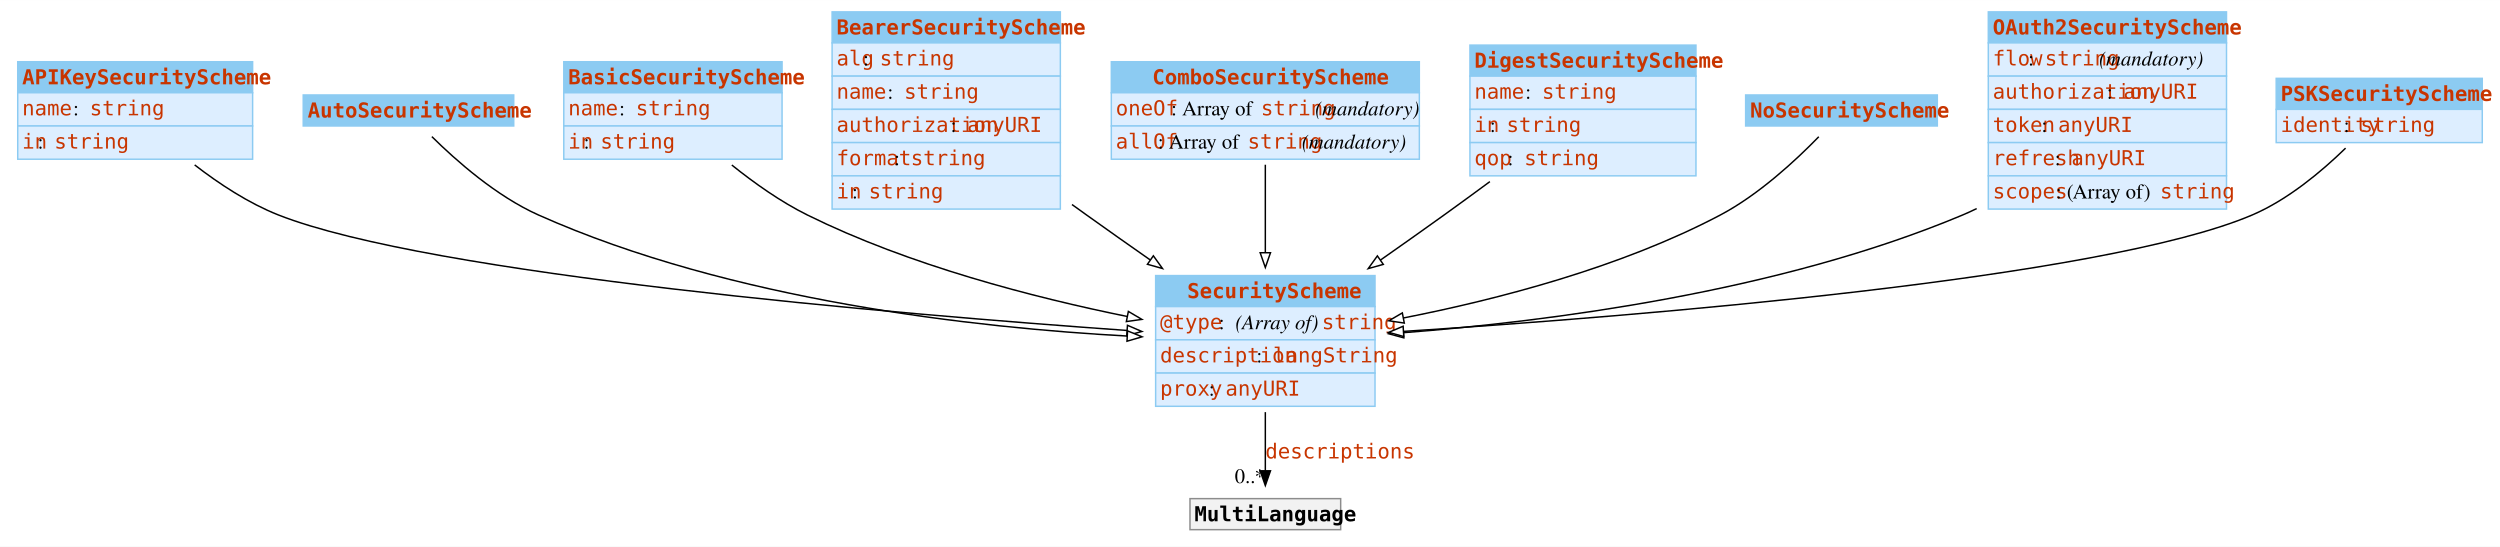
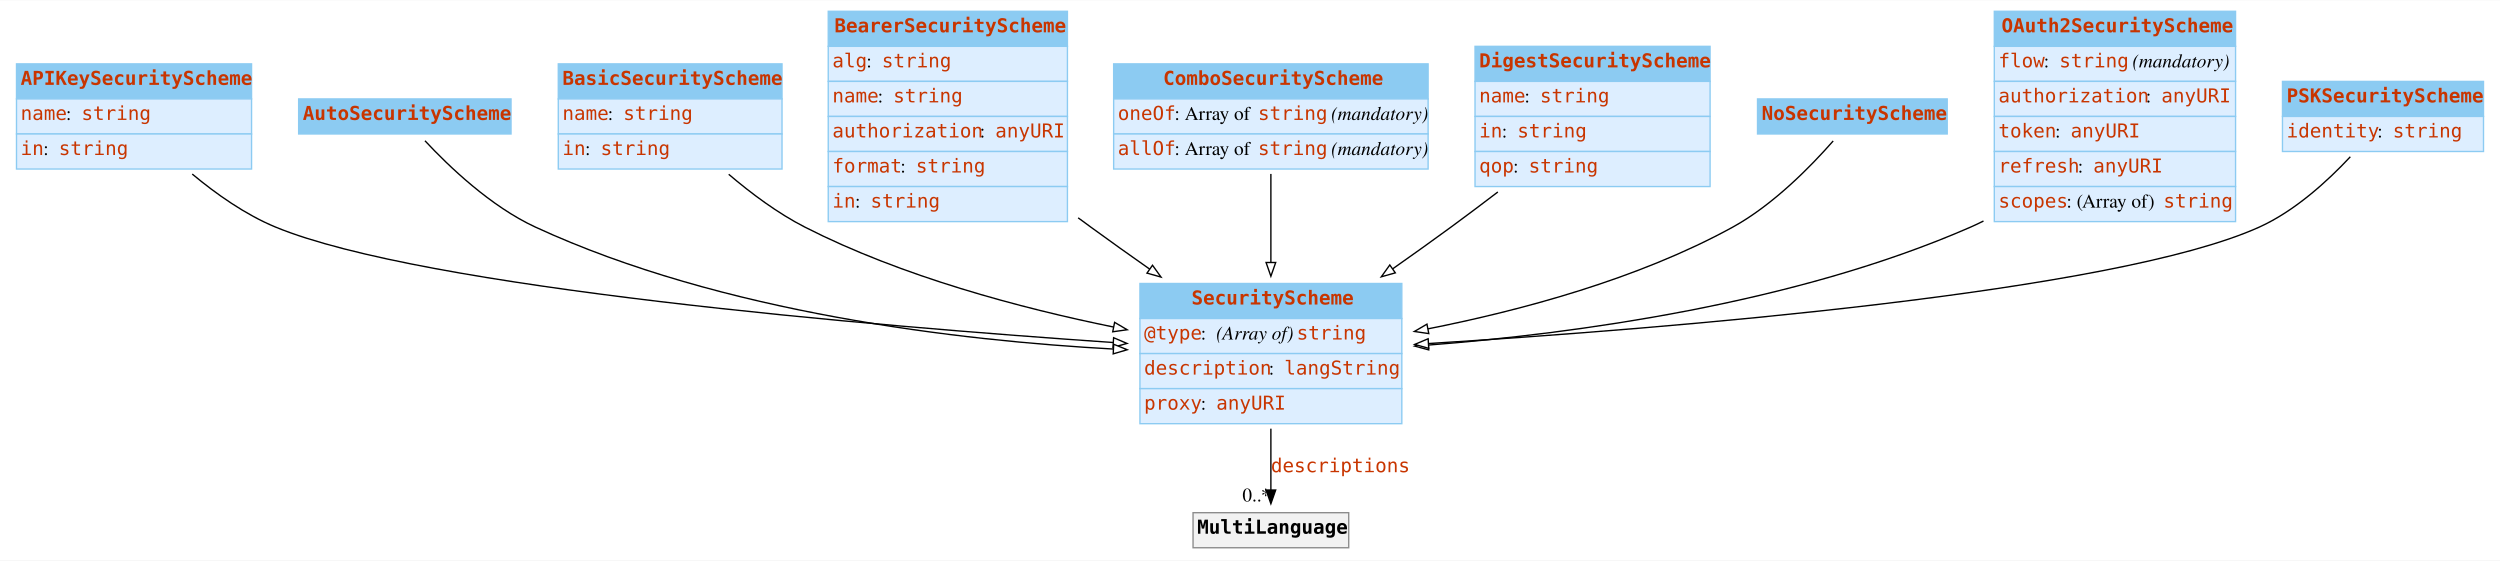
- <svg xmlns="http://www.w3.org/2000/svg" width="1692pt" height="370pt" viewBox="0.00 0.00 1692.25 370.00">
-   <g id="graph0" class="graph" transform="scale(1 1) rotate(0) translate(4 366)">
-     <polygon fill="white" stroke="none" points="-4,4 -4,-366 1688.25,-366 1688.25,4 -4,4" />
+ <svg xmlns="http://www.w3.org/2000/svg" width="1819pt" height="408pt" viewBox="0.00 0.00 1818.62 407.50">
+   <g id="graph0" class="graph" transform="scale(1 1) rotate(0) translate(4 403.5)">
+     <polygon fill="white" stroke="none" points="-4,4 -4,-403.5 1814.62,-403.5 1814.62,4 -4,4" />
    <g id="node1" class="node">
-       <polygon fill="#8ccbf2" stroke="none" points="8,-303.25 8,-324.25 167,-324.25 167,-303.25 8,-303.25" />
-       <polygon fill="none" stroke="#8ccbf2" points="8,-303.25 8,-324.25 167,-324.25 167,-303.25 8,-303.25" />
-       <text text-anchor="start" x="11" y="-308.95" font-family="mono" font-weight="bold" font-size="14.00" fill="#c83500">APIKeySecurityScheme</text>
-       <polygon fill="#ddeeff" stroke="none" points="8,-280.75 8,-303.25 167,-303.25 167,-280.75 8,-280.75" />
-       <polygon fill="none" stroke="#8ccbf2" points="8,-280.75 8,-303.25 167,-303.25 167,-280.75 8,-280.75" />
-       <text text-anchor="start" x="11" y="-287.95" font-family="mono" font-size="14.00" fill="#c83500">name</text>
-       <text text-anchor="start" x="45.5" y="-287.95" font-family="Times,serif" font-size="14.00"> : </text>
-       <text text-anchor="start" x="56.75" y="-287.95" font-family="mono" font-size="14.00" fill="#c83500">string</text>
-       <polygon fill="#ddeeff" stroke="none" points="8,-258.25 8,-280.75 167,-280.75 167,-258.25 8,-258.25" />
-       <polygon fill="none" stroke="#8ccbf2" points="8,-258.25 8,-280.75 167,-280.75 167,-258.25 8,-258.25" />
-       <text text-anchor="start" x="11" y="-265.45" font-family="mono" font-size="14.00" fill="#c83500">in</text>
-       <text text-anchor="start" x="21.5" y="-265.45" font-family="Times,serif" font-size="14.00"> : </text>
-       <text text-anchor="start" x="32.75" y="-265.45" font-family="mono" font-size="14.00" fill="#c83500">string</text>
+       <polygon fill="#8ccbf2" stroke="none" points="8,-331.75 8,-357.25 179,-357.25 179,-331.75 8,-331.75" />
+       <polygon fill="none" stroke="#8ccbf2" points="8,-331.75 8,-357.25 179,-357.25 179,-331.75 8,-331.75" />
+       <text text-anchor="start" x="11" y="-341.95" font-family="mono" font-weight="bold" font-size="14.00" fill="#c83500">APIKeySecurityScheme</text>
+       <polygon fill="#ddeeff" stroke="none" points="8,-306.25 8,-331.75 179,-331.75 179,-306.25 8,-306.25" />
+       <polygon fill="none" stroke="#8ccbf2" points="8,-306.25 8,-331.75 179,-331.75 179,-306.25 8,-306.25" />
+       <text text-anchor="start" x="11" y="-316.45" font-family="mono" font-size="14.00" fill="#c83500">name</text>
+       <text text-anchor="start" x="44" y="-316.45" font-family="Times,serif" font-size="14.00"> : </text>
+       <text text-anchor="start" x="55.25" y="-316.45" font-family="mono" font-size="14.00" fill="#c83500">string</text>
+       <polygon fill="#ddeeff" stroke="none" points="8,-280.75 8,-306.25 179,-306.25 179,-280.75 8,-280.75" />
+       <polygon fill="none" stroke="#8ccbf2" points="8,-280.75 8,-306.25 179,-306.25 179,-280.75 8,-280.75" />
+       <text text-anchor="start" x="11" y="-290.95" font-family="mono" font-size="14.00" fill="#c83500">in</text>
+       <text text-anchor="start" x="27.5" y="-290.95" font-family="Times,serif" font-size="14.00"> : </text>
+       <text text-anchor="start" x="38.75" y="-290.95" font-family="mono" font-size="14.00" fill="#c83500">string</text>
    </g>
    <g id="node10" class="node">
-       <polygon fill="#8ccbf2" stroke="none" points="778.25,-158.5 778.25,-179.5 926.75,-179.5 926.75,-158.5 778.25,-158.5" />
-       <polygon fill="none" stroke="#8ccbf2" points="778.25,-158.5 778.25,-179.5 926.75,-179.5 926.75,-158.5 778.25,-158.5" />
-       <text text-anchor="start" x="799.62" y="-164.2" font-family="mono" font-weight="bold" font-size="14.00" fill="#c83500">SecurityScheme</text>
-       <polygon fill="#ddeeff" stroke="none" points="778.25,-136 778.25,-158.5 926.75,-158.5 926.75,-136 778.25,-136" />
-       <polygon fill="none" stroke="#8ccbf2" points="778.25,-136 778.25,-158.5 926.75,-158.5 926.75,-136 778.25,-136" />
-       <text text-anchor="start" x="781.25" y="-143.2" font-family="mono" font-size="14.00" fill="#c83500">@type</text>
-       <text text-anchor="start" x="821" y="-143.2" font-family="Times,serif" font-size="14.00"> : </text>
-       <text text-anchor="start" x="832.25" y="-143.2" font-family="Times,serif" font-style="italic" font-size="14.00">(Array of) </text>
-       <text text-anchor="start" x="890.75" y="-143.2" font-family="mono" font-size="14.00" fill="#c83500">string</text>
-       <polygon fill="#ddeeff" stroke="none" points="778.25,-113.5 778.25,-136 926.75,-136 926.75,-113.5 778.25,-113.5" />
-       <polygon fill="none" stroke="#8ccbf2" points="778.25,-113.5 778.25,-136 926.75,-136 926.75,-113.5 778.25,-113.5" />
-       <text text-anchor="start" x="781.25" y="-120.7" font-family="mono" font-size="14.00" fill="#c83500">description</text>
-       <text text-anchor="start" x="846.5" y="-120.7" font-family="Times,serif" font-size="14.00"> : </text>
-       <text text-anchor="start" x="857.75" y="-120.7" font-family="mono" font-size="14.00" fill="#c83500">langString</text>
-       <polygon fill="#ddeeff" stroke="none" points="778.25,-91 778.25,-113.5 926.75,-113.5 926.75,-91 778.25,-91" />
-       <polygon fill="none" stroke="#8ccbf2" points="778.25,-91 778.25,-113.5 926.75,-113.5 926.75,-91 778.25,-91" />
-       <text text-anchor="start" x="781.25" y="-98.2" font-family="mono" font-size="14.00" fill="#c83500">proxy</text>
-       <text text-anchor="start" x="814.25" y="-98.2" font-family="Times,serif" font-size="14.00"> : </text>
-       <text text-anchor="start" x="825.5" y="-98.2" font-family="mono" font-size="14.00" fill="#c83500">anyURI</text>
+       <polygon fill="#8ccbf2" stroke="none" points="825.25,-172 825.25,-197.5 1015.75,-197.5 1015.75,-172 825.25,-172" />
+       <polygon fill="none" stroke="#8ccbf2" points="825.25,-172 825.25,-197.5 1015.75,-197.5 1015.75,-172 825.25,-172" />
+       <text text-anchor="start" x="862.75" y="-182.2" font-family="mono" font-weight="bold" font-size="14.00" fill="#c83500">SecurityScheme</text>
+       <polygon fill="#ddeeff" stroke="none" points="825.25,-146.5 825.25,-172 1015.75,-172 1015.75,-146.5 825.25,-146.5" />
+       <polygon fill="none" stroke="#8ccbf2" points="825.25,-146.5 825.25,-172 1015.75,-172 1015.75,-146.5 825.25,-146.5" />
+       <text text-anchor="start" x="828.25" y="-156.7" font-family="mono" font-size="14.00" fill="#c83500">@type</text>
+       <text text-anchor="start" x="869.5" y="-156.7" font-family="Times,serif" font-size="14.00"> : </text>
+       <text text-anchor="start" x="880.75" y="-156.7" font-family="Times,serif" font-style="italic" font-size="14.00">(Array of) </text>
+       <text text-anchor="start" x="939.25" y="-156.7" font-family="mono" font-size="14.00" fill="#c83500">string</text>
+       <polygon fill="#ddeeff" stroke="none" points="825.25,-121 825.25,-146.5 1015.75,-146.5 1015.75,-121 825.25,-121" />
+       <polygon fill="none" stroke="#8ccbf2" points="825.25,-121 825.25,-146.5 1015.75,-146.5 1015.75,-121 825.25,-121" />
+       <text text-anchor="start" x="828.25" y="-131.2" font-family="mono" font-size="14.00" fill="#c83500">description</text>
+       <text text-anchor="start" x="919" y="-131.2" font-family="Times,serif" font-size="14.00"> : </text>
+       <text text-anchor="start" x="930.25" y="-131.2" font-family="mono" font-size="14.00" fill="#c83500">langString</text>
+       <polygon fill="#ddeeff" stroke="none" points="825.25,-95.5 825.25,-121 1015.75,-121 1015.75,-95.5 825.25,-95.5" />
+       <polygon fill="none" stroke="#8ccbf2" points="825.25,-95.5 825.25,-121 1015.75,-121 1015.75,-95.5 825.25,-95.5" />
+       <text text-anchor="start" x="828.25" y="-105.7" font-family="mono" font-size="14.00" fill="#c83500">proxy</text>
+       <text text-anchor="start" x="869.5" y="-105.7" font-family="Times,serif" font-size="14.00"> : </text>
+       <text text-anchor="start" x="880.75" y="-105.7" font-family="mono" font-size="14.00" fill="#c83500">anyURI</text>
    </g>
    <g id="edge2" class="edge">
-       <path fill="none" stroke="black" d="M127.77,-254.39C144.27,-241.63 164.23,-228.47 184.5,-220.5 287.09,-180.18 601.08,-153.54 759.3,-142.31" />
-       <polygon fill="white" stroke="black" points="759.18,-145.83 768.91,-141.64 758.69,-138.85 759.18,-145.83" />
+       <path fill="none" stroke="black" d="M135.85,-277.09C153.31,-262.54 174.57,-247.54 196.5,-238.5 304.15,-194.1 630.55,-166.54 806.01,-154.53" />
+       <polygon fill="white" stroke="black" points="806.1,-158.03 815.84,-153.87 805.62,-151.05 806.1,-158.03" />
    </g>
    <g id="node2" class="node">
-       <polygon fill="#8ccbf2" stroke="none" points="201.25,-280.75 201.25,-301.75 343.75,-301.75 343.75,-280.75 201.25,-280.75" />
-       <polygon fill="none" stroke="#8ccbf2" points="201.25,-280.75 201.25,-301.75 343.75,-301.75 343.75,-280.75 201.25,-280.75" />
-       <text text-anchor="start" x="204.25" y="-286.45" font-family="mono" font-weight="bold" font-size="14.00" fill="#c83500">AutoSecurityScheme</text>
+       <polygon fill="#8ccbf2" stroke="none" points="213.25,-306.25 213.25,-331.75 367.75,-331.75 367.75,-306.25 213.25,-306.25" />
+       <polygon fill="none" stroke="#8ccbf2" points="213.25,-306.25 213.25,-331.75 367.75,-331.75 367.75,-306.25 213.25,-306.25" />
+       <text text-anchor="start" x="216.25" y="-316.45" font-family="mono" font-weight="bold" font-size="14.00" fill="#c83500">AutoSecurityScheme</text>
    </g>
    <g id="edge3" class="edge">
-       <path fill="none" stroke="black" d="M288.33,-273.55C304.76,-257.28 332.02,-233.22 360.5,-220.5 490.93,-162.27 657.35,-144.1 759.36,-138.54" />
-       <polygon fill="white" stroke="black" points="759.23,-142.05 769.04,-138.04 758.87,-135.06 759.23,-142.05" />
+       <path fill="none" stroke="black" d="M305.14,-301.31C322.4,-282.8 352.89,-253.56 385.5,-238.5 521.22,-175.82 694.24,-155.88 806.17,-149.78" />
+       <polygon fill="white" stroke="black" points="806.16,-153.28 815.97,-149.28 805.8,-146.29 806.16,-153.28" />
    </g>
    <g id="node3" class="node">
-       <polygon fill="#8ccbf2" stroke="none" points="377.62,-303.25 377.62,-324.25 525.38,-324.25 525.38,-303.25 377.62,-303.25" />
-       <polygon fill="none" stroke="#8ccbf2" points="377.62,-303.25 377.62,-324.25 525.38,-324.25 525.38,-303.25 377.62,-303.25" />
-       <text text-anchor="start" x="380.62" y="-308.95" font-family="mono" font-weight="bold" font-size="14.00" fill="#c83500">BasicSecurityScheme</text>
-       <polygon fill="#ddeeff" stroke="none" points="377.62,-280.75 377.62,-303.25 525.38,-303.25 525.38,-280.75 377.62,-280.75" />
-       <polygon fill="none" stroke="#8ccbf2" points="377.62,-280.75 377.62,-303.25 525.38,-303.25 525.38,-280.75 377.62,-280.75" />
-       <text text-anchor="start" x="380.62" y="-287.95" font-family="mono" font-size="14.00" fill="#c83500">name</text>
-       <text text-anchor="start" x="415.12" y="-287.95" font-family="Times,serif" font-size="14.00"> : </text>
-       <text text-anchor="start" x="426.38" y="-287.95" font-family="mono" font-size="14.00" fill="#c83500">string</text>
-       <polygon fill="#ddeeff" stroke="none" points="377.62,-258.25 377.62,-280.75 525.38,-280.75 525.38,-258.25 377.62,-258.25" />
-       <polygon fill="none" stroke="#8ccbf2" points="377.62,-258.25 377.62,-280.75 525.38,-280.75 525.38,-258.25 377.62,-258.25" />
-       <text text-anchor="start" x="380.62" y="-265.45" font-family="mono" font-size="14.00" fill="#c83500">in</text>
-       <text text-anchor="start" x="391.12" y="-265.45" font-family="Times,serif" font-size="14.00"> : </text>
-       <text text-anchor="start" x="402.38" y="-265.45" font-family="mono" font-size="14.00" fill="#c83500">string</text>
+       <polygon fill="#8ccbf2" stroke="none" points="402.12,-331.75 402.12,-357.25 564.88,-357.25 564.88,-331.75 402.12,-331.75" />
+       <polygon fill="none" stroke="#8ccbf2" points="402.12,-331.75 402.12,-357.25 564.88,-357.25 564.88,-331.75 402.12,-331.75" />
+       <text text-anchor="start" x="405.12" y="-341.95" font-family="mono" font-weight="bold" font-size="14.00" fill="#c83500">BasicSecurityScheme</text>
+       <polygon fill="#ddeeff" stroke="none" points="402.12,-306.25 402.12,-331.75 564.88,-331.75 564.88,-306.25 402.12,-306.25" />
+       <polygon fill="none" stroke="#8ccbf2" points="402.12,-306.25 402.12,-331.75 564.88,-331.75 564.88,-306.25 402.12,-306.25" />
+       <text text-anchor="start" x="405.12" y="-316.45" font-family="mono" font-size="14.00" fill="#c83500">name</text>
+       <text text-anchor="start" x="438.12" y="-316.45" font-family="Times,serif" font-size="14.00"> : </text>
+       <text text-anchor="start" x="449.38" y="-316.45" font-family="mono" font-size="14.00" fill="#c83500">string</text>
+       <polygon fill="#ddeeff" stroke="none" points="402.12,-280.75 402.12,-306.25 564.88,-306.25 564.88,-280.75 402.12,-280.75" />
+       <polygon fill="none" stroke="#8ccbf2" points="402.12,-280.75 402.12,-306.25 564.88,-306.25 564.88,-280.75 402.12,-280.75" />
+       <text text-anchor="start" x="405.12" y="-290.95" font-family="mono" font-size="14.00" fill="#c83500">in</text>
+       <text text-anchor="start" x="421.62" y="-290.95" font-family="Times,serif" font-size="14.00"> : </text>
+       <text text-anchor="start" x="432.88" y="-290.95" font-family="mono" font-size="14.00" fill="#c83500">string</text>
    </g>
    <g id="edge4" class="edge">
-       <path fill="none" stroke="black" d="M491.37,-254.31C506.52,-242.16 524.48,-229.42 542.5,-220.5 611.34,-186.42 695.84,-164.63 759.22,-151.76" />
-       <polygon fill="white" stroke="black" points="759.79,-155.22 768.92,-149.83 758.43,-148.35 759.79,-155.22" />
+       <path fill="none" stroke="black" d="M526.1,-276.92C542.38,-263.05 561.79,-248.56 581.5,-238.5 652.07,-202.49 738.39,-179.58 806.27,-165.76" />
+       <polygon fill="white" stroke="black" points="806.82,-169.22 815.95,-163.83 805.45,-162.35 806.82,-169.22" />
    </g>
    <g id="node4" class="node">
-       <polygon fill="#8ccbf2" stroke="none" points="559.25,-337 559.25,-358 713.75,-358 713.75,-337 559.25,-337" />
-       <polygon fill="none" stroke="#8ccbf2" points="559.25,-337 559.25,-358 713.75,-358 713.75,-337 559.25,-337" />
-       <text text-anchor="start" x="562.25" y="-342.7" font-family="mono" font-weight="bold" font-size="14.00" fill="#c83500">BearerSecurityScheme</text>
-       <polygon fill="#ddeeff" stroke="none" points="559.25,-314.5 559.25,-337 713.75,-337 713.75,-314.5 559.25,-314.5" />
-       <polygon fill="none" stroke="#8ccbf2" points="559.25,-314.5 559.25,-337 713.75,-337 713.75,-314.5 559.25,-314.5" />
-       <text text-anchor="start" x="562.25" y="-321.7" font-family="mono" font-size="14.00" fill="#c83500">alg</text>
-       <text text-anchor="start" x="580.25" y="-321.7" font-family="Times,serif" font-size="14.00"> : </text>
-       <text text-anchor="start" x="591.5" y="-321.7" font-family="mono" font-size="14.00" fill="#c83500">string</text>
-       <polygon fill="#ddeeff" stroke="none" points="559.25,-292 559.25,-314.5 713.75,-314.5 713.75,-292 559.25,-292" />
-       <polygon fill="none" stroke="#8ccbf2" points="559.25,-292 559.25,-314.5 713.75,-314.5 713.75,-292 559.25,-292" />
-       <text text-anchor="start" x="562.25" y="-299.2" font-family="mono" font-size="14.00" fill="#c83500">name</text>
-       <text text-anchor="start" x="596.75" y="-299.2" font-family="Times,serif" font-size="14.00"> : </text>
-       <text text-anchor="start" x="608" y="-299.2" font-family="mono" font-size="14.00" fill="#c83500">string</text>
-       <polygon fill="#ddeeff" stroke="none" points="559.25,-269.5 559.25,-292 713.75,-292 713.75,-269.5 559.25,-269.5" />
-       <polygon fill="none" stroke="#8ccbf2" points="559.25,-269.5 559.25,-292 713.75,-292 713.75,-269.5 559.25,-269.5" />
-       <text text-anchor="start" x="562.25" y="-276.7" font-family="mono" font-size="14.00" fill="#c83500">authorization</text>
-       <text text-anchor="start" x="639.5" y="-276.7" font-family="Times,serif" font-size="14.00"> : </text>
-       <text text-anchor="start" x="650.75" y="-276.7" font-family="mono" font-size="14.00" fill="#c83500">anyURI</text>
-       <polygon fill="#ddeeff" stroke="none" points="559.25,-247 559.25,-269.5 713.75,-269.5 713.75,-247 559.25,-247" />
-       <polygon fill="none" stroke="#8ccbf2" points="559.25,-247 559.25,-269.5 713.75,-269.5 713.75,-247 559.25,-247" />
-       <text text-anchor="start" x="562.25" y="-254.2" font-family="mono" font-size="14.00" fill="#c83500">format</text>
-       <text text-anchor="start" x="601.25" y="-254.2" font-family="Times,serif" font-size="14.00"> : </text>
-       <text text-anchor="start" x="612.5" y="-254.2" font-family="mono" font-size="14.00" fill="#c83500">string</text>
-       <polygon fill="#ddeeff" stroke="none" points="559.25,-224.5 559.25,-247 713.75,-247 713.75,-224.5 559.25,-224.5" />
-       <polygon fill="none" stroke="#8ccbf2" points="559.25,-224.5 559.25,-247 713.75,-247 713.75,-224.5 559.25,-224.5" />
-       <text text-anchor="start" x="562.25" y="-231.7" font-family="mono" font-size="14.00" fill="#c83500">in</text>
-       <text text-anchor="start" x="572.75" y="-231.7" font-family="Times,serif" font-size="14.00"> : </text>
-       <text text-anchor="start" x="584" y="-231.7" font-family="mono" font-size="14.00" fill="#c83500">string</text>
+       <polygon fill="#8ccbf2" stroke="none" points="598.5,-370 598.5,-395.5 772.5,-395.5 772.5,-370 598.5,-370" />
+       <polygon fill="none" stroke="#8ccbf2" points="598.5,-370 598.5,-395.5 772.5,-395.5 772.5,-370 598.5,-370" />
+       <text text-anchor="start" x="603" y="-380.2" font-family="mono" font-weight="bold" font-size="14.00" fill="#c83500">BearerSecurityScheme</text>
+       <polygon fill="#ddeeff" stroke="none" points="598.5,-344.5 598.5,-370 772.5,-370 772.5,-344.5 598.5,-344.5" />
+       <polygon fill="none" stroke="#8ccbf2" points="598.5,-344.5 598.5,-370 772.5,-370 772.5,-344.5 598.5,-344.5" />
+       <text text-anchor="start" x="601.5" y="-354.7" font-family="mono" font-size="14.00" fill="#c83500">alg</text>
+       <text text-anchor="start" x="626.25" y="-354.7" font-family="Times,serif" font-size="14.00"> : </text>
+       <text text-anchor="start" x="637.5" y="-354.7" font-family="mono" font-size="14.00" fill="#c83500">string</text>
+       <polygon fill="#ddeeff" stroke="none" points="598.5,-319 598.5,-344.5 772.5,-344.5 772.5,-319 598.5,-319" />
+       <polygon fill="none" stroke="#8ccbf2" points="598.5,-319 598.5,-344.5 772.5,-344.5 772.5,-319 598.5,-319" />
+       <text text-anchor="start" x="601.5" y="-329.2" font-family="mono" font-size="14.00" fill="#c83500">name</text>
+       <text text-anchor="start" x="634.5" y="-329.2" font-family="Times,serif" font-size="14.00"> : </text>
+       <text text-anchor="start" x="645.75" y="-329.2" font-family="mono" font-size="14.00" fill="#c83500">string</text>
+       <polygon fill="#ddeeff" stroke="none" points="598.5,-293.5 598.5,-319 772.5,-319 772.5,-293.5 598.5,-293.5" />
+       <polygon fill="none" stroke="#8ccbf2" points="598.5,-293.5 598.5,-319 772.5,-319 772.5,-293.5 598.5,-293.5" />
+       <text text-anchor="start" x="601.5" y="-303.7" font-family="mono" font-size="14.00" fill="#c83500">authorization</text>
+       <text text-anchor="start" x="708.75" y="-303.7" font-family="Times,serif" font-size="14.00"> : </text>
+       <text text-anchor="start" x="720" y="-303.7" font-family="mono" font-size="14.00" fill="#c83500">anyURI</text>
+       <polygon fill="#ddeeff" stroke="none" points="598.5,-268 598.5,-293.5 772.5,-293.5 772.5,-268 598.5,-268" />
+       <polygon fill="none" stroke="#8ccbf2" points="598.5,-268 598.5,-293.5 772.5,-293.5 772.5,-268 598.5,-268" />
+       <text text-anchor="start" x="601.5" y="-278.2" font-family="mono" font-size="14.00" fill="#c83500">format</text>
+       <text text-anchor="start" x="651" y="-278.2" font-family="Times,serif" font-size="14.00"> : </text>
+       <text text-anchor="start" x="662.25" y="-278.2" font-family="mono" font-size="14.00" fill="#c83500">string</text>
+       <polygon fill="#ddeeff" stroke="none" points="598.5,-242.5 598.5,-268 772.5,-268 772.5,-242.5 598.5,-242.5" />
+       <polygon fill="none" stroke="#8ccbf2" points="598.5,-242.5 598.5,-268 772.5,-268 772.5,-242.5 598.5,-242.5" />
+       <text text-anchor="start" x="601.5" y="-252.7" font-family="mono" font-size="14.00" fill="#c83500">in</text>
+       <text text-anchor="start" x="618" y="-252.7" font-family="Times,serif" font-size="14.00"> : </text>
+       <text text-anchor="start" x="629.25" y="-252.7" font-family="mono" font-size="14.00" fill="#c83500">string</text>
    </g>
    <g id="edge5" class="edge">
-       <path fill="none" stroke="black" d="M721.62,-227.59C724.95,-225.19 728.25,-222.82 731.5,-220.5 745.42,-210.55 760.32,-200.04 774.74,-189.96" />
-       <polygon fill="white" stroke="black" points="776.7,-192.87 782.9,-184.27 772.69,-187.13 776.7,-192.87" />
+       <path fill="none" stroke="black" d="M780.3,-245.25C783.4,-242.96 786.47,-240.71 789.5,-238.5 803.27,-228.46 817.98,-218 832.4,-207.88" />
+       <polygon fill="white" stroke="black" points="834.38,-210.76 840.57,-202.16 830.37,-205.03 834.38,-210.76" />
    </g>
    <g id="node5" class="node">
-       <polygon fill="#8ccbf2" stroke="none" points="748.25,-303.25 748.25,-324.25 956.75,-324.25 956.75,-303.25 748.25,-303.25" />
-       <polygon fill="none" stroke="#8ccbf2" points="748.25,-303.25 748.25,-324.25 956.75,-324.25 956.75,-303.25 748.25,-303.25" />
-       <text text-anchor="start" x="776" y="-308.95" font-family="mono" font-weight="bold" font-size="14.00" fill="#c83500">ComboSecurityScheme</text>
-       <polygon fill="#ddeeff" stroke="none" points="748.25,-280.75 748.25,-303.25 956.75,-303.25 956.75,-280.75 748.25,-280.75" />
-       <polygon fill="none" stroke="#8ccbf2" points="748.25,-280.75 748.25,-303.25 956.75,-303.25 956.75,-280.75 748.25,-280.75" />
-       <text text-anchor="start" x="751.25" y="-287.95" font-family="mono" font-size="14.00" fill="#c83500">oneOf</text>
-       <text text-anchor="start" x="788.75" y="-287.95" font-family="Times,serif" font-size="14.00"> : Array of </text>
-       <text text-anchor="start" x="849.5" y="-287.95" font-family="mono" font-size="14.00" fill="#c83500">string</text>
-       <text text-anchor="start" x="882.5" y="-287.95" font-family="Times,serif" font-size="14.00"> </text>
-       <text text-anchor="start" x="886.25" y="-287.95" font-family="Times,serif" font-style="italic" font-size="14.00">(mandatory)</text>
-       <polygon fill="#ddeeff" stroke="none" points="748.25,-258.25 748.25,-280.75 956.75,-280.75 956.75,-258.25 748.25,-258.25" />
-       <polygon fill="none" stroke="#8ccbf2" points="748.25,-258.25 748.25,-280.75 956.75,-280.75 956.75,-258.25 748.25,-258.25" />
-       <text text-anchor="start" x="751.25" y="-265.45" font-family="mono" font-size="14.00" fill="#c83500">allOf</text>
-       <text text-anchor="start" x="779.75" y="-265.45" font-family="Times,serif" font-size="14.00"> : Array of </text>
-       <text text-anchor="start" x="840.5" y="-265.45" font-family="mono" font-size="14.00" fill="#c83500">string</text>
-       <text text-anchor="start" x="873.5" y="-265.45" font-family="Times,serif" font-size="14.00"> </text>
-       <text text-anchor="start" x="877.25" y="-265.45" font-family="Times,serif" font-style="italic" font-size="14.00">(mandatory)</text>
+       <polygon fill="#8ccbf2" stroke="none" points="806.12,-331.75 806.12,-357.25 1034.88,-357.25 1034.88,-331.75 806.12,-331.75" />
+       <polygon fill="none" stroke="#8ccbf2" points="806.12,-331.75 806.12,-357.25 1034.88,-357.25 1034.88,-331.75 806.12,-331.75" />
+       <text text-anchor="start" x="842.12" y="-341.95" font-family="mono" font-weight="bold" font-size="14.00" fill="#c83500">ComboSecurityScheme</text>
+       <polygon fill="#ddeeff" stroke="none" points="806.12,-306.25 806.12,-331.75 1034.88,-331.75 1034.88,-306.25 806.12,-306.25" />
+       <polygon fill="none" stroke="#8ccbf2" points="806.12,-306.25 806.12,-331.75 1034.88,-331.75 1034.88,-306.25 806.12,-306.25" />
+       <text text-anchor="start" x="809.12" y="-316.45" font-family="mono" font-size="14.00" fill="#c83500">oneOf</text>
+       <text text-anchor="start" x="850.38" y="-316.45" font-family="Times,serif" font-size="14.00"> : Array of </text>
+       <text text-anchor="start" x="911.12" y="-316.45" font-family="mono" font-size="14.00" fill="#c83500">string</text>
+       <text text-anchor="start" x="960.62" y="-316.45" font-family="Times,serif" font-size="14.00"> </text>
+       <text text-anchor="start" x="964.38" y="-316.45" font-family="Times,serif" font-style="italic" font-size="14.00">(mandatory)</text>
+       <polygon fill="#ddeeff" stroke="none" points="806.12,-280.75 806.12,-306.25 1034.88,-306.25 1034.88,-280.75 806.12,-280.75" />
+       <polygon fill="none" stroke="#8ccbf2" points="806.12,-280.75 806.12,-306.25 1034.88,-306.25 1034.88,-280.75 806.12,-280.75" />
+       <text text-anchor="start" x="809.12" y="-290.95" font-family="mono" font-size="14.00" fill="#c83500">allOf</text>
+       <text text-anchor="start" x="850.38" y="-290.95" font-family="Times,serif" font-size="14.00"> : Array of </text>
+       <text text-anchor="start" x="911.12" y="-290.95" font-family="mono" font-size="14.00" fill="#c83500">string</text>
+       <text text-anchor="start" x="960.62" y="-290.95" font-family="Times,serif" font-size="14.00"> </text>
+       <text text-anchor="start" x="964.38" y="-290.95" font-family="Times,serif" font-style="italic" font-size="14.00">(mandatory)</text>
    </g>
    <g id="edge6" class="edge">
-       <path fill="none" stroke="black" d="M852.5,-254.53C852.5,-236.77 852.5,-214.85 852.5,-194.73" />
-       <polygon fill="white" stroke="black" points="856,-194.96 852.5,-184.96 849,-194.96 856,-194.96" />
+       <path fill="none" stroke="black" d="M920.5,-277.16C920.5,-257.87 920.5,-234.37 920.5,-212.7" />
+       <polygon fill="white" stroke="black" points="924,-212.75 920.5,-202.75 917,-212.75 924,-212.75" />
    </g>
    <g id="node6" class="node">
-       <polygon fill="#8ccbf2" stroke="none" points="991,-314.5 991,-335.5 1144,-335.5 1144,-314.5 991,-314.5" />
-       <polygon fill="none" stroke="#8ccbf2" points="991,-314.5 991,-335.5 1144,-335.5 1144,-314.5 991,-314.5" />
-       <text text-anchor="start" x="994" y="-320.2" font-family="mono" font-weight="bold" font-size="14.00" fill="#c83500">DigestSecurityScheme</text>
-       <polygon fill="#ddeeff" stroke="none" points="991,-292 991,-314.5 1144,-314.5 1144,-292 991,-292" />
-       <polygon fill="none" stroke="#8ccbf2" points="991,-292 991,-314.5 1144,-314.5 1144,-292 991,-292" />
-       <text text-anchor="start" x="994" y="-299.2" font-family="mono" font-size="14.00" fill="#c83500">name</text>
-       <text text-anchor="start" x="1028.5" y="-299.2" font-family="Times,serif" font-size="14.00"> : </text>
-       <text text-anchor="start" x="1039.75" y="-299.2" font-family="mono" font-size="14.00" fill="#c83500">string</text>
-       <polygon fill="#ddeeff" stroke="none" points="991,-269.5 991,-292 1144,-292 1144,-269.5 991,-269.5" />
-       <polygon fill="none" stroke="#8ccbf2" points="991,-269.5 991,-292 1144,-292 1144,-269.5 991,-269.5" />
-       <text text-anchor="start" x="994" y="-276.7" font-family="mono" font-size="14.00" fill="#c83500">in</text>
-       <text text-anchor="start" x="1004.5" y="-276.7" font-family="Times,serif" font-size="14.00"> : </text>
-       <text text-anchor="start" x="1015.75" y="-276.7" font-family="mono" font-size="14.00" fill="#c83500">string</text>
-       <polygon fill="#ddeeff" stroke="none" points="991,-247 991,-269.5 1144,-269.5 1144,-247 991,-247" />
-       <polygon fill="none" stroke="#8ccbf2" points="991,-247 991,-269.5 1144,-269.5 1144,-247 991,-247" />
-       <text text-anchor="start" x="994" y="-254.2" font-family="mono" font-size="14.00" fill="#c83500">qop</text>
-       <text text-anchor="start" x="1016.5" y="-254.2" font-family="Times,serif" font-size="14.00"> : </text>
-       <text text-anchor="start" x="1027.75" y="-254.2" font-family="mono" font-size="14.00" fill="#c83500">string</text>
+       <polygon fill="#8ccbf2" stroke="none" points="1069,-344.5 1069,-370 1240,-370 1240,-344.5 1069,-344.5" />
+       <polygon fill="none" stroke="#8ccbf2" points="1069,-344.5 1069,-370 1240,-370 1240,-344.5 1069,-344.5" />
+       <text text-anchor="start" x="1072" y="-354.7" font-family="mono" font-weight="bold" font-size="14.00" fill="#c83500">DigestSecurityScheme</text>
+       <polygon fill="#ddeeff" stroke="none" points="1069,-319 1069,-344.5 1240,-344.5 1240,-319 1069,-319" />
+       <polygon fill="none" stroke="#8ccbf2" points="1069,-319 1069,-344.5 1240,-344.5 1240,-319 1069,-319" />
+       <text text-anchor="start" x="1072" y="-329.2" font-family="mono" font-size="14.00" fill="#c83500">name</text>
+       <text text-anchor="start" x="1105" y="-329.2" font-family="Times,serif" font-size="14.00"> : </text>
+       <text text-anchor="start" x="1116.25" y="-329.2" font-family="mono" font-size="14.00" fill="#c83500">string</text>
+       <polygon fill="#ddeeff" stroke="none" points="1069,-293.5 1069,-319 1240,-319 1240,-293.5 1069,-293.5" />
+       <polygon fill="none" stroke="#8ccbf2" points="1069,-293.5 1069,-319 1240,-319 1240,-293.5 1069,-293.5" />
+       <text text-anchor="start" x="1072" y="-303.7" font-family="mono" font-size="14.00" fill="#c83500">in</text>
+       <text text-anchor="start" x="1088.5" y="-303.7" font-family="Times,serif" font-size="14.00"> : </text>
+       <text text-anchor="start" x="1099.75" y="-303.7" font-family="mono" font-size="14.00" fill="#c83500">string</text>
+       <polygon fill="#ddeeff" stroke="none" points="1069,-268 1069,-293.5 1240,-293.5 1240,-268 1069,-268" />
+       <polygon fill="none" stroke="#8ccbf2" points="1069,-268 1069,-293.5 1240,-293.5 1240,-268 1069,-268" />
+       <text text-anchor="start" x="1072" y="-278.2" font-family="mono" font-size="14.00" fill="#c83500">qop</text>
+       <text text-anchor="start" x="1096.75" y="-278.2" font-family="Times,serif" font-size="14.00"> : </text>
+       <text text-anchor="start" x="1108" y="-278.2" font-family="mono" font-size="14.00" fill="#c83500">string</text>
    </g>
    <g id="edge7" class="edge">
-       <path fill="none" stroke="black" d="M1004.49,-243.09C994.17,-235.48 983.57,-227.74 973.5,-220.5 959.6,-210.51 944.71,-199.99 930.3,-189.9" />
-       <polygon fill="white" stroke="black" points="932.35,-187.07 922.15,-184.21 928.34,-192.81 932.35,-187.07" />
+       <path fill="none" stroke="black" d="M1085.61,-264.06C1074.28,-255.42 1062.62,-246.64 1051.5,-238.5 1037.85,-228.5 1023.25,-218.09 1008.93,-208.03" />
+       <polygon fill="white" stroke="black" points="1011.02,-205.22 1000.82,-202.35 1007,-210.95 1011.02,-205.22" />
    </g>
    <g id="node7" class="node">
-       <polygon fill="#8ccbf2" stroke="none" points="1177.62,-280.75 1177.62,-301.75 1307.38,-301.75 1307.38,-280.75 1177.62,-280.75" />
-       <polygon fill="none" stroke="#8ccbf2" points="1177.62,-280.75 1177.62,-301.75 1307.38,-301.75 1307.38,-280.75 1177.62,-280.75" />
-       <text text-anchor="start" x="1180.62" y="-286.45" font-family="mono" font-weight="bold" font-size="14.00" fill="#c83500">NoSecurityScheme</text>
+       <polygon fill="#8ccbf2" stroke="none" points="1274.5,-306.25 1274.5,-331.75 1412.5,-331.75 1412.5,-306.25 1274.5,-306.25" />
+       <polygon fill="none" stroke="#8ccbf2" points="1274.5,-306.25 1274.5,-331.75 1412.5,-331.75 1412.5,-306.25 1274.5,-306.25" />
+       <text text-anchor="start" x="1277.5" y="-316.45" font-family="mono" font-weight="bold" font-size="14.00" fill="#c83500">NoSecurityScheme</text>
    </g>
    <g id="edge8" class="edge">
-       <path fill="none" stroke="black" d="M1227.13,-273.47C1211.73,-257.63 1186.61,-234.29 1160.5,-220.5 1092.99,-184.84 1008.97,-163.17 945.74,-150.75" />
-       <polygon fill="white" stroke="black" points="946.56,-147.34 936.07,-148.9 945.24,-154.21 946.56,-147.34" />
+       <path fill="none" stroke="black" d="M1329.55,-301.17C1313.68,-283.08 1286.09,-254.76 1256.5,-238.5 1187.64,-200.66 1102.06,-177.79 1034.5,-164.43" />
+       <polygon fill="white" stroke="black" points="1035.36,-161.04 1024.88,-162.58 1034.04,-167.91 1035.36,-161.04" />
    </g>
    <g id="node8" class="node">
-       <polygon fill="#8ccbf2" stroke="none" points="1341.88,-337 1341.88,-358 1503.12,-358 1503.12,-337 1341.88,-337" />
-       <polygon fill="none" stroke="#8ccbf2" points="1341.88,-337 1341.88,-358 1503.12,-358 1503.12,-337 1341.88,-337" />
-       <text text-anchor="start" x="1344.88" y="-342.7" font-family="mono" font-weight="bold" font-size="14.00" fill="#c83500">OAuth2SecurityScheme</text>
-       <polygon fill="#ddeeff" stroke="none" points="1341.88,-314.5 1341.88,-337 1503.12,-337 1503.12,-314.5 1341.88,-314.5" />
-       <polygon fill="none" stroke="#8ccbf2" points="1341.88,-314.5 1341.88,-337 1503.12,-337 1503.12,-314.5 1341.88,-314.5" />
-       <text text-anchor="start" x="1344.88" y="-321.7" font-family="mono" font-size="14.00" fill="#c83500">flow</text>
-       <text text-anchor="start" x="1368.88" y="-321.7" font-family="Times,serif" font-size="14.00"> : </text>
-       <text text-anchor="start" x="1380.12" y="-321.7" font-family="mono" font-size="14.00" fill="#c83500">string</text>
-       <text text-anchor="start" x="1413.12" y="-321.7" font-family="Times,serif" font-size="14.00"> </text>
-       <text text-anchor="start" x="1416.88" y="-321.7" font-family="Times,serif" font-style="italic" font-size="14.00">(mandatory)</text>
-       <polygon fill="#ddeeff" stroke="none" points="1341.88,-292 1341.88,-314.5 1503.12,-314.5 1503.12,-292 1341.88,-292" />
-       <polygon fill="none" stroke="#8ccbf2" points="1341.88,-292 1341.88,-314.5 1503.12,-314.5 1503.12,-292 1341.88,-292" />
-       <text text-anchor="start" x="1344.88" y="-299.2" font-family="mono" font-size="14.00" fill="#c83500">authorization</text>
-       <text text-anchor="start" x="1422.12" y="-299.2" font-family="Times,serif" font-size="14.00"> : </text>
-       <text text-anchor="start" x="1433.38" y="-299.2" font-family="mono" font-size="14.00" fill="#c83500">anyURI</text>
-       <polygon fill="#ddeeff" stroke="none" points="1341.88,-269.5 1341.88,-292 1503.12,-292 1503.12,-269.5 1341.88,-269.5" />
-       <polygon fill="none" stroke="#8ccbf2" points="1341.88,-269.5 1341.88,-292 1503.12,-292 1503.12,-269.5 1341.88,-269.5" />
-       <text text-anchor="start" x="1344.88" y="-276.7" font-family="mono" font-size="14.00" fill="#c83500">token</text>
-       <text text-anchor="start" x="1377.88" y="-276.7" font-family="Times,serif" font-size="14.00"> : </text>
-       <text text-anchor="start" x="1389.12" y="-276.7" font-family="mono" font-size="14.00" fill="#c83500">anyURI</text>
-       <polygon fill="#ddeeff" stroke="none" points="1341.88,-247 1341.88,-269.5 1503.12,-269.5 1503.12,-247 1341.88,-247" />
-       <polygon fill="none" stroke="#8ccbf2" points="1341.88,-247 1341.88,-269.5 1503.12,-269.5 1503.12,-247 1341.88,-247" />
-       <text text-anchor="start" x="1344.88" y="-254.2" font-family="mono" font-size="14.00" fill="#c83500">refresh</text>
-       <text text-anchor="start" x="1386.88" y="-254.2" font-family="Times,serif" font-size="14.00"> : </text>
-       <text text-anchor="start" x="1398.12" y="-254.2" font-family="mono" font-size="14.00" fill="#c83500">anyURI</text>
-       <polygon fill="#ddeeff" stroke="none" points="1341.88,-224.5 1341.88,-247 1503.12,-247 1503.12,-224.5 1341.88,-224.5" />
-       <polygon fill="none" stroke="#8ccbf2" points="1341.88,-224.5 1341.88,-247 1503.12,-247 1503.12,-224.5 1341.88,-224.5" />
-       <text text-anchor="start" x="1344.88" y="-231.7" font-family="mono" font-size="14.00" fill="#c83500">scopes</text>
-       <text text-anchor="start" x="1387.62" y="-231.7" font-family="Times,serif" font-size="14.00"> : (Array of) </text>
-       <text text-anchor="start" x="1458.12" y="-231.7" font-family="mono" font-size="14.00" fill="#c83500">string</text>
+       <polygon fill="#8ccbf2" stroke="none" points="1446.75,-370 1446.75,-395.5 1622.25,-395.5 1622.25,-370 1446.75,-370" />
+       <polygon fill="none" stroke="#8ccbf2" points="1446.75,-370 1446.75,-395.5 1622.25,-395.5 1622.25,-370 1446.75,-370" />
+       <text text-anchor="start" x="1452" y="-380.2" font-family="mono" font-weight="bold" font-size="14.00" fill="#c83500">OAuth2SecurityScheme</text>
+       <polygon fill="#ddeeff" stroke="none" points="1446.75,-344.5 1446.75,-370 1622.25,-370 1622.25,-344.5 1446.75,-344.5" />
+       <polygon fill="none" stroke="#8ccbf2" points="1446.75,-344.5 1446.75,-370 1622.25,-370 1622.25,-344.5 1446.75,-344.5" />
+       <text text-anchor="start" x="1449.75" y="-354.7" font-family="mono" font-size="14.00" fill="#c83500">flow</text>
+       <text text-anchor="start" x="1482.75" y="-354.7" font-family="Times,serif" font-size="14.00"> : </text>
+       <text text-anchor="start" x="1494" y="-354.7" font-family="mono" font-size="14.00" fill="#c83500">string</text>
+       <text text-anchor="start" x="1543.5" y="-354.7" font-family="Times,serif" font-size="14.00"> </text>
+       <text text-anchor="start" x="1547.25" y="-354.7" font-family="Times,serif" font-style="italic" font-size="14.00">(mandatory)</text>
+       <polygon fill="#ddeeff" stroke="none" points="1446.75,-319 1446.75,-344.5 1622.25,-344.5 1622.25,-319 1446.75,-319" />
+       <polygon fill="none" stroke="#8ccbf2" points="1446.75,-319 1446.75,-344.5 1622.25,-344.5 1622.25,-319 1446.75,-319" />
+       <text text-anchor="start" x="1449.75" y="-329.2" font-family="mono" font-size="14.00" fill="#c83500">authorization</text>
+       <text text-anchor="start" x="1557" y="-329.2" font-family="Times,serif" font-size="14.00"> : </text>
+       <text text-anchor="start" x="1568.25" y="-329.2" font-family="mono" font-size="14.00" fill="#c83500">anyURI</text>
+       <polygon fill="#ddeeff" stroke="none" points="1446.75,-293.5 1446.75,-319 1622.25,-319 1622.25,-293.5 1446.75,-293.5" />
+       <polygon fill="none" stroke="#8ccbf2" points="1446.75,-293.5 1446.75,-319 1622.25,-319 1622.25,-293.5 1446.75,-293.5" />
+       <text text-anchor="start" x="1449.75" y="-303.7" font-family="mono" font-size="14.00" fill="#c83500">token</text>
+       <text text-anchor="start" x="1491" y="-303.7" font-family="Times,serif" font-size="14.00"> : </text>
+       <text text-anchor="start" x="1502.25" y="-303.7" font-family="mono" font-size="14.00" fill="#c83500">anyURI</text>
+       <polygon fill="#ddeeff" stroke="none" points="1446.75,-268 1446.75,-293.5 1622.25,-293.5 1622.25,-268 1446.75,-268" />
+       <polygon fill="none" stroke="#8ccbf2" points="1446.75,-268 1446.75,-293.5 1622.25,-293.5 1622.25,-268 1446.75,-268" />
+       <text text-anchor="start" x="1449.75" y="-278.2" font-family="mono" font-size="14.00" fill="#c83500">refresh</text>
+       <text text-anchor="start" x="1507.5" y="-278.2" font-family="Times,serif" font-size="14.00"> : </text>
+       <text text-anchor="start" x="1518.75" y="-278.2" font-family="mono" font-size="14.00" fill="#c83500">anyURI</text>
+       <polygon fill="#ddeeff" stroke="none" points="1446.75,-242.5 1446.75,-268 1622.25,-268 1622.25,-242.5 1446.75,-242.5" />
+       <polygon fill="none" stroke="#8ccbf2" points="1446.75,-242.5 1446.75,-268 1622.25,-268 1622.25,-242.5 1446.75,-242.5" />
+       <text text-anchor="start" x="1449.75" y="-252.7" font-family="mono" font-size="14.00" fill="#c83500">scopes</text>
+       <text text-anchor="start" x="1499.25" y="-252.7" font-family="Times,serif" font-size="14.00"> : (Array of) </text>
+       <text text-anchor="start" x="1569.75" y="-252.7" font-family="mono" font-size="14.00" fill="#c83500">string</text>
    </g>
    <g id="edge9" class="edge">
-       <path fill="none" stroke="black" d="M1334.01,-224.84C1330.85,-223.29 1327.68,-221.83 1324.5,-220.5 1199.92,-168.18 1043.56,-148.34 945.81,-140.82" />
-       <polygon fill="white" stroke="black" points="946.22,-137.34 935.99,-140.1 945.7,-144.32 946.22,-137.34" />
+       <path fill="none" stroke="black" d="M1438.89,-242.94C1435.78,-241.36 1432.64,-239.87 1429.5,-238.5 1301.55,-182.51 1141.12,-160.96 1034.95,-152.68" />
+       <polygon fill="white" stroke="black" points="1035.31,-149.19 1025.08,-151.94 1034.79,-156.17 1035.31,-149.19" />
    </g>
    <g id="node9" class="node">
-       <polygon fill="#8ccbf2" stroke="none" points="1536.75,-292 1536.75,-313 1676.25,-313 1676.25,-292 1536.75,-292" />
-       <polygon fill="none" stroke="#8ccbf2" points="1536.75,-292 1536.75,-313 1676.25,-313 1676.25,-292 1536.75,-292" />
-       <text text-anchor="start" x="1539.75" y="-297.7" font-family="mono" font-weight="bold" font-size="14.00" fill="#c83500">PSKSecurityScheme</text>
-       <polygon fill="#ddeeff" stroke="none" points="1536.75,-269.5 1536.75,-292 1676.25,-292 1676.25,-269.5 1536.75,-269.5" />
-       <polygon fill="none" stroke="#8ccbf2" points="1536.75,-269.5 1536.75,-292 1676.25,-292 1676.25,-269.5 1536.75,-269.5" />
-       <text text-anchor="start" x="1539.75" y="-276.7" font-family="mono" font-size="14.00" fill="#c83500">identity</text>
-       <text text-anchor="start" x="1582.5" y="-276.7" font-family="Times,serif" font-size="14.00"> : </text>
-       <text text-anchor="start" x="1593.75" y="-276.7" font-family="mono" font-size="14.00" fill="#c83500">string</text>
+       <polygon fill="#8ccbf2" stroke="none" points="1656.38,-319 1656.38,-344.5 1802.62,-344.5 1802.62,-319 1656.38,-319" />
+       <polygon fill="none" stroke="#8ccbf2" points="1656.38,-319 1656.38,-344.5 1802.62,-344.5 1802.62,-319 1656.38,-319" />
+       <text text-anchor="start" x="1659.38" y="-329.2" font-family="mono" font-weight="bold" font-size="14.00" fill="#c83500">PSKSecurityScheme</text>
+       <polygon fill="#ddeeff" stroke="none" points="1656.38,-293.5 1656.38,-319 1802.62,-319 1802.62,-293.5 1656.38,-293.5" />
+       <polygon fill="none" stroke="#8ccbf2" points="1656.38,-293.5 1656.38,-319 1802.62,-319 1802.62,-293.5 1656.38,-293.5" />
+       <text text-anchor="start" x="1659.38" y="-303.7" font-family="mono" font-size="14.00" fill="#c83500">identity</text>
+       <text text-anchor="start" x="1725.38" y="-303.7" font-family="Times,serif" font-size="14.00"> : </text>
+       <text text-anchor="start" x="1736.62" y="-303.7" font-family="mono" font-size="14.00" fill="#c83500">string</text>
    </g>
    <g id="edge10" class="edge">
-       <path fill="none" stroke="black" d="M1583.73,-265.75C1567.65,-250.09 1544.72,-230.84 1520.5,-220.5 1419.06,-177.2 1104.16,-151.95 945.64,-141.68" />
-       <polygon fill="white" stroke="black" points="946.22,-138.21 936.02,-141.06 945.77,-145.19 946.22,-138.21" />
+       <path fill="none" stroke="black" d="M1705.74,-289.67C1689.12,-271.89 1665.33,-250.18 1639.5,-238.5 1534.19,-190.88 1209.74,-164.74 1034.91,-153.78" />
+       <polygon fill="white" stroke="black" points="1035.32,-150.3 1025.13,-153.17 1034.89,-157.28 1035.32,-150.3" />
    </g>
    <g id="node11" class="node">
-       <polygon fill="#f2f2f2" stroke="none" points="801.5,-7.5 801.5,-28.5 903.5,-28.5 903.5,-7.5 801.5,-7.5" />
-       <polygon fill="none" stroke="#8c8c8c" points="801.5,-7.5 801.5,-28.5 903.5,-28.5 903.5,-7.5 801.5,-7.5" />
-       <text text-anchor="start" x="804.5" y="-13.2" font-family="mono" font-weight="bold" font-size="14.00">MultiLanguage</text>
+       <polygon fill="#f2f2f2" stroke="none" points="863.88,-5.25 863.88,-30.75 977.12,-30.75 977.12,-5.25 863.88,-5.25" />
+       <polygon fill="none" stroke="#8c8c8c" points="863.88,-5.25 863.88,-30.75 977.12,-30.75 977.12,-5.25 863.88,-5.25" />
+       <text text-anchor="start" x="866.88" y="-15.45" font-family="mono" font-weight="bold" font-size="14.00">MultiLanguage</text>
    </g>
    <g id="edge1" class="edge">
-       <path fill="none" stroke="black" d="M852.5,-87.04C852.5,-73.57 852.5,-59.31 852.5,-47.35" />
-       <polygon fill="black" stroke="black" points="856,-47.35 852.5,-37.35 849,-47.35 856,-47.35" />
-       <text text-anchor="start" x="852.5" y="-55.7" font-family="mono" font-size="14.00" fill="#c83500">descriptions</text>
-       <text text-anchor="middle" x="842" y="-39.04" font-family="Times,serif" font-size="14.00">0..*</text>
+       <path fill="none" stroke="black" d="M920.5,-91.85C920.5,-76.39 920.5,-60.13 920.5,-46.92" />
+       <polygon fill="black" stroke="black" points="924,-47.25 920.5,-37.25 917,-47.25 924,-47.25" />
+       <text text-anchor="start" x="920.5" y="-60.2" font-family="mono" font-size="14.00" fill="#c83500">descriptions</text>
+       <text text-anchor="middle" x="910" y="-38.94" font-family="Times,serif" font-size="14.00">0..*</text>
    </g>
  </g>
</svg>
